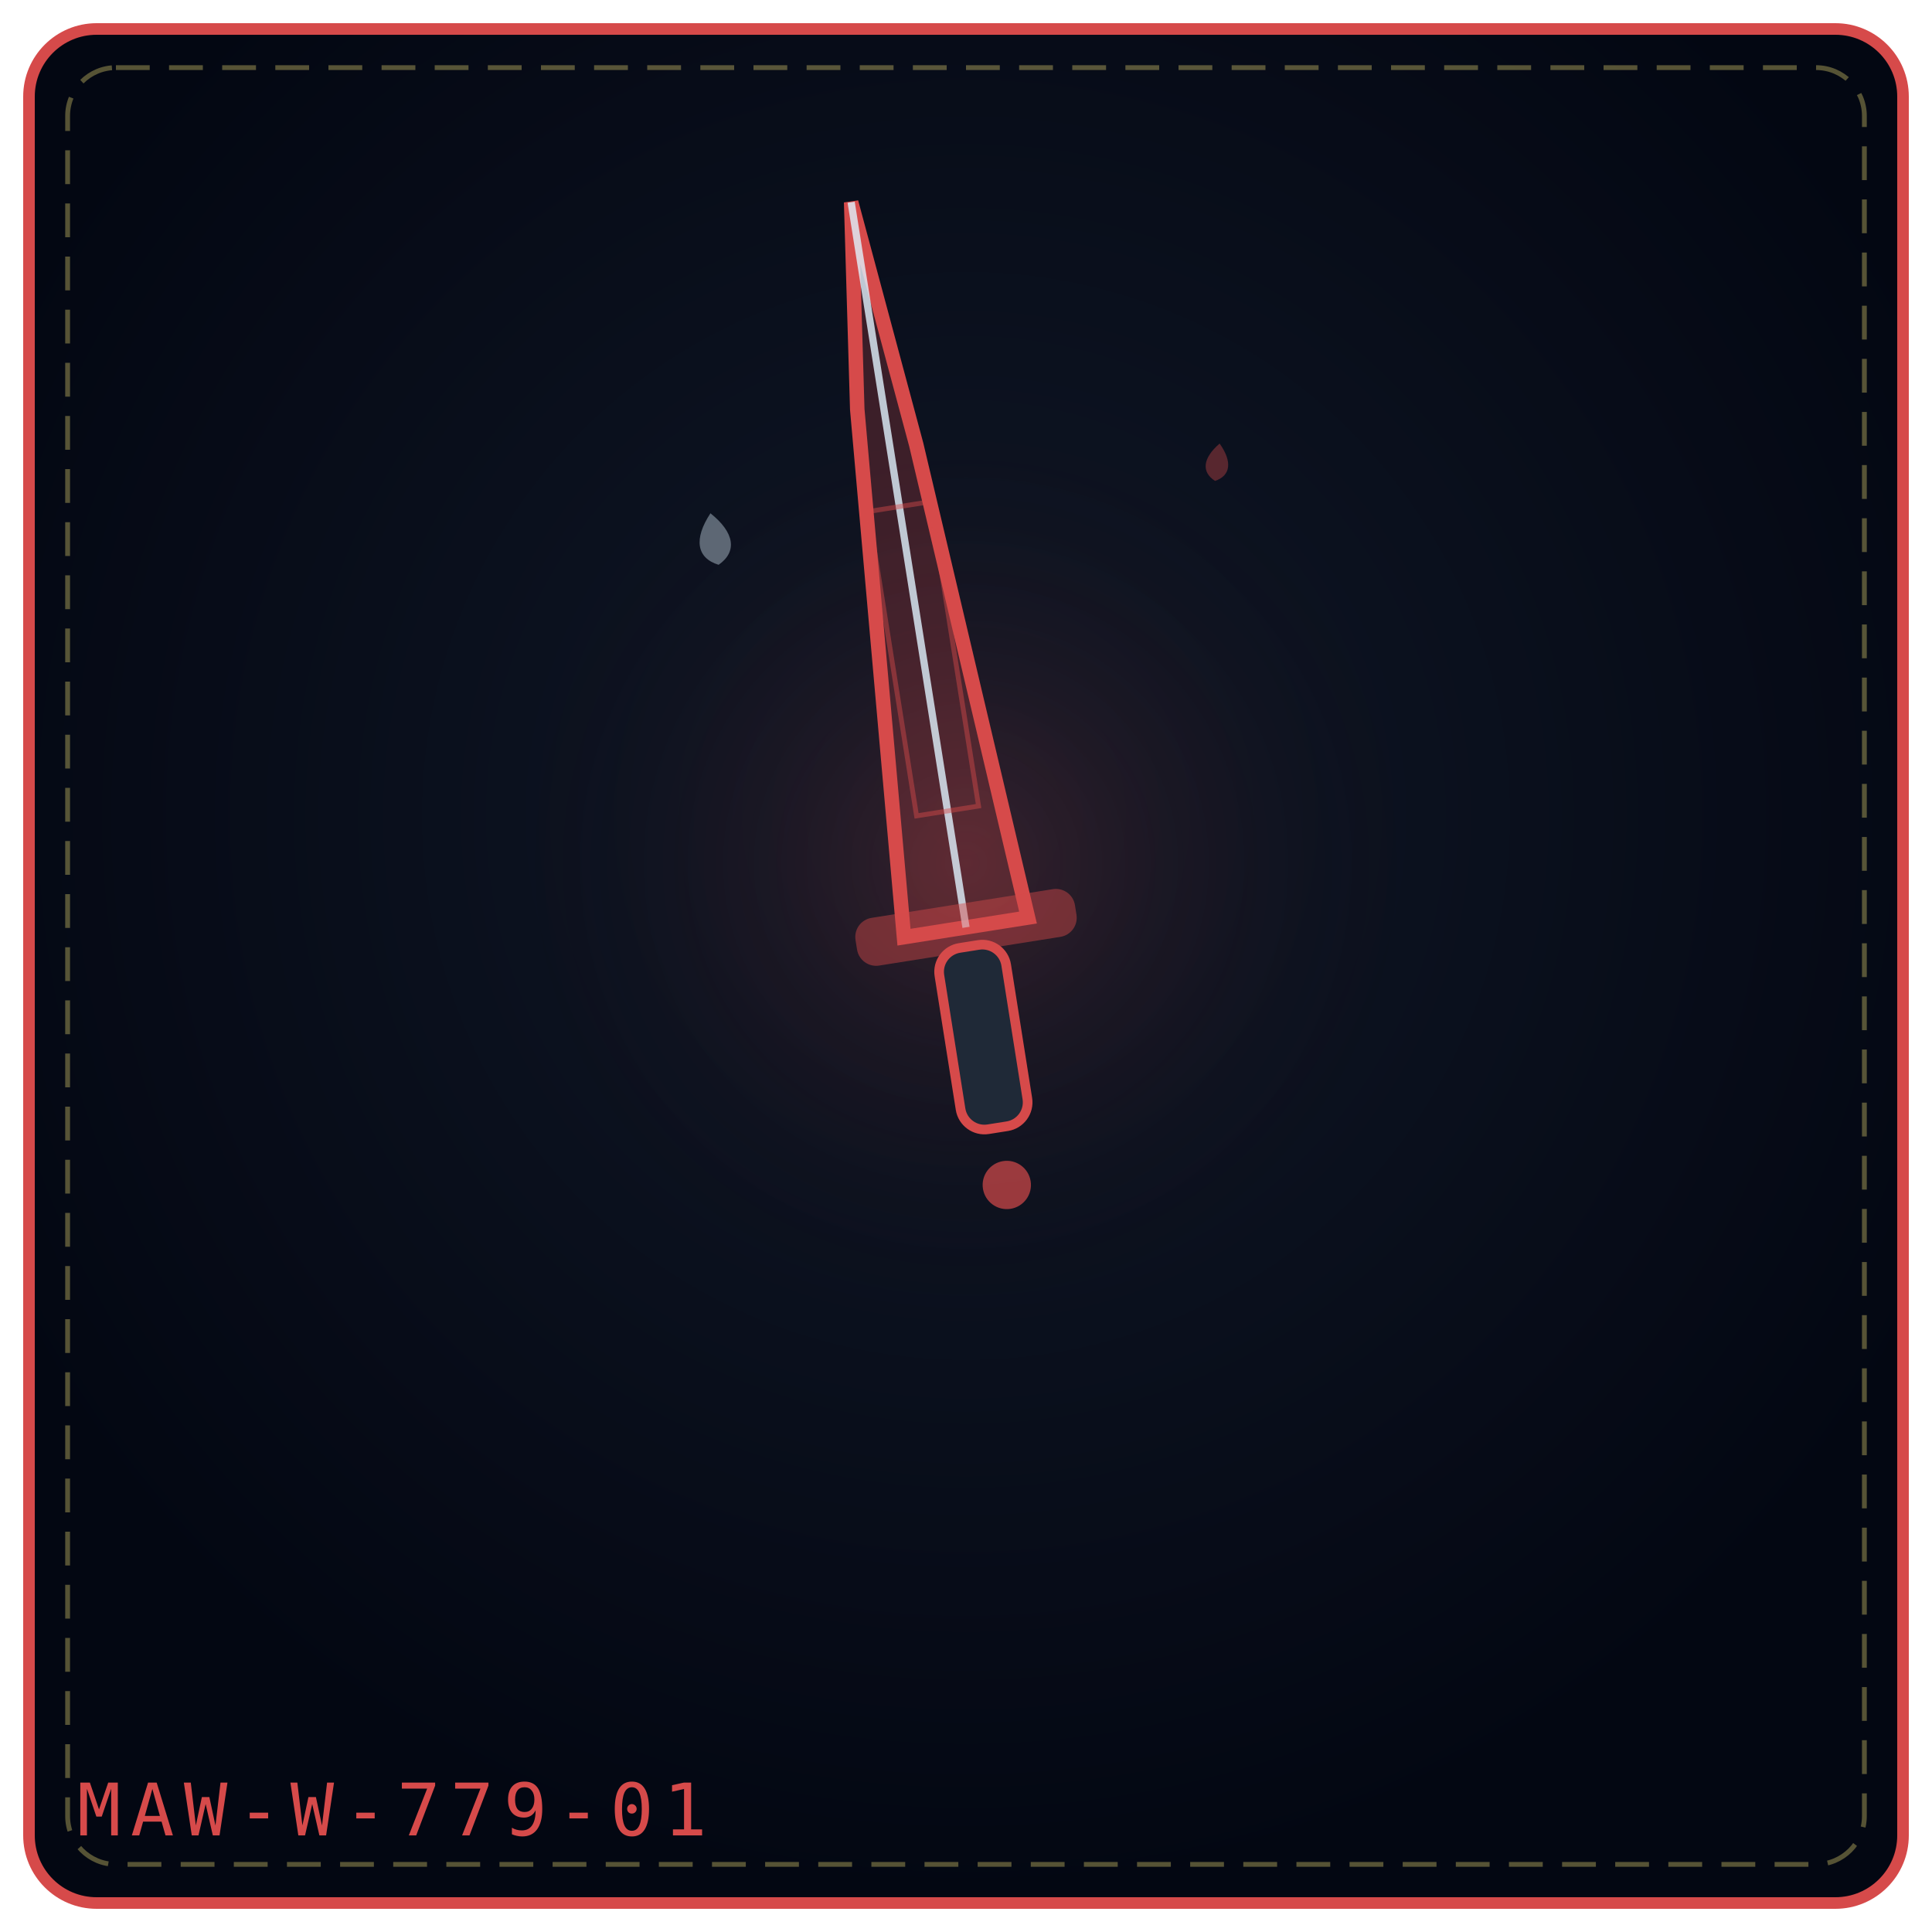
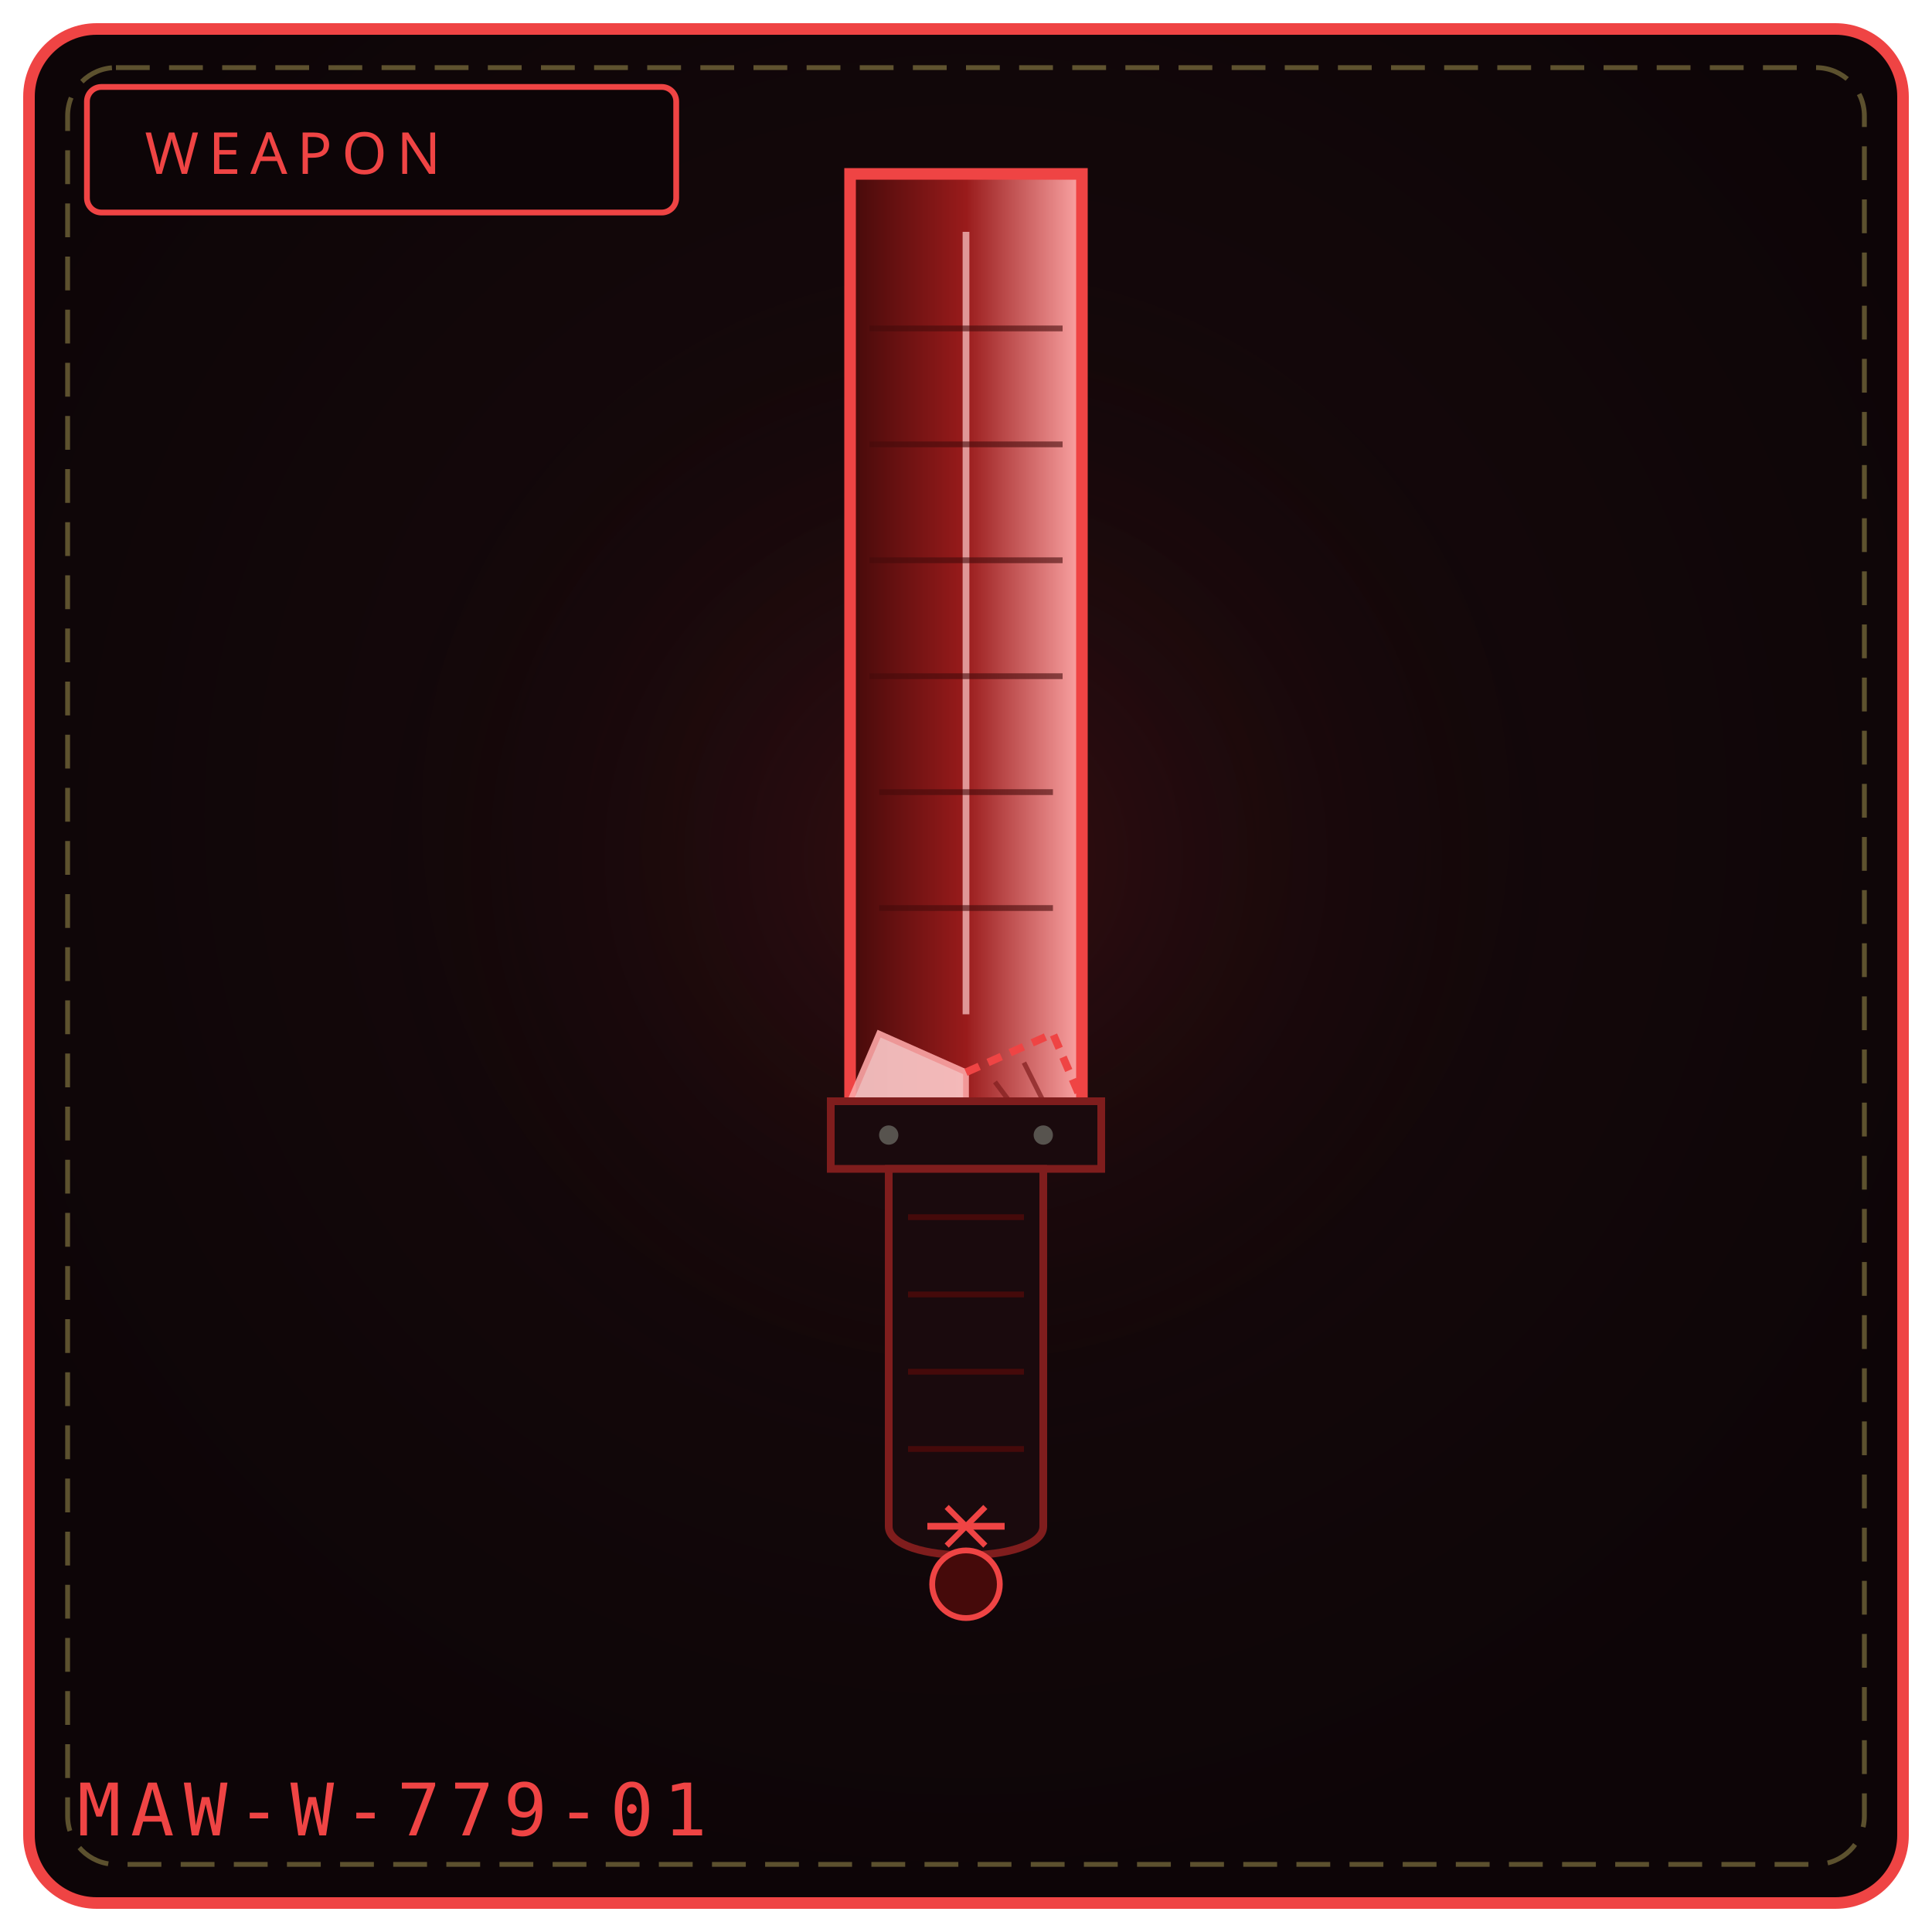
<svg xmlns="http://www.w3.org/2000/svg" viewBox="0 0 400 400" width="100%" height="100%" role="img" aria-label="THE TORN EDGE">
  <defs>
-     <radialGradient id="bg7821ea" cx="50%" cy="42%" r="58%">
-       <stop offset="0%" stop-color="#111827" />
-       <stop offset="100%" stop-color="#030712" />
+     <radialGradient id="bg779" cx="50%" cy="42%" r="58%">
+       <stop offset="0%" stop-color="#1a0a0d" />
+       <stop offset="100%" stop-color="#0d0507" />
    </radialGradient>
-     <radialGradient id="gl7821ea" cx="50%" cy="46%" r="42%">
-       <stop offset="0%" stop-color="#d64a4a" stop-opacity=".2" />
+     <radialGradient id="gl779" cx="50%" cy="46%" r="50%">
+       <stop offset="0%" stop-color="#7f1d1d" stop-opacity=".28" />
      <stop offset="100%" stop-color="#000" stop-opacity="0" />
    </radialGradient>
+     <linearGradient id="steel779" x1="0" y1="0" x2="1" y2="0">
+       <stop offset="0%" stop-color="#450a0a" />
+       <stop offset="50%" stop-color="#991b1b" />
+       <stop offset="100%" stop-color="#fca5a5" />
+     </linearGradient>
  </defs>
-   <rect x="6" y="6" width="388" height="388" rx="14" fill="url(#bg7821ea)" stroke="#d64a4a" stroke-width="2.4" />
+   <rect x="6" y="6" width="388" height="388" rx="14" fill="url(#bg779)" stroke="#ef4444" stroke-width="2.4" />
  <rect x="14" y="14" width="372" height="372" rx="10" fill="none" stroke="#f1df76" stroke-width="1" stroke-dasharray="7 4" opacity=".35" />
-   <circle cx="200" cy="188" r="117" fill="url(#gl7821ea)" />
-   <g transform="rotate(-9 200.0 192.0)">
-     <path d="M187.0 192.0 L194.54 82.56 L200.0 40.0 L205.46 91.68 L213.0 192.0 Z" fill="#d64a4a" fill-opacity=".24" stroke="#d64a4a" stroke-width="3" />
-     <path d="M200.0 192.0 L200.0 40.0" fill="none" stroke="#e0f2fe" stroke-width="1.5" opacity=".8" />
-     <rect x="193.5" y="103.8" width="13.0" height="63.8" fill="none" stroke="#d64a4a" stroke-width="1" opacity=".45" />
-     <rect x="177.0" y="187.0" width="46.0" height="10" rx="4" fill="#d64a4a" fill-opacity=".45" />
-     <rect x="193.0" y="196.0" width="14" height="38.0" rx="5" fill="#1f2937" stroke="#d64a4a" stroke-width="2" />
-     <circle cx="200.0" cy="246.0" r="5.0" fill="#d64a4a" fill-opacity=".7" />
+   <circle cx="200" cy="188" r="132" fill="url(#gl779)" />
+   <rect x="18" y="18" width="122" height="26" rx="3" fill="#0d0507" stroke="#ef4444" stroke-width="1.2" />
+   <text x="30" y="36" fill="#ef4444" font-family="Impact, Arial Black, sans-serif" font-size="12" letter-spacing="2">WEAPON</text>
+   <path d="M176 36 L 224 36 L 224 228 L 200 258 L 176 228 Z" fill="url(#steel779)" stroke="#ef4444" stroke-width="2.4" />
+   <path d="M200 48 L 200 210" stroke="#fecaca" stroke-width="1.4" opacity=".7" />
+   <g stroke="#450a0a" stroke-width="1.2" opacity=".6">
+     <path d="M180 68 L 220 68" />
+     <path d="M180 92 L 220 92" />
+     <path d="M180 116 L 220 116" />
+     <path d="M180 140 L 220 140" />
+     <path d="M182 164 L 218 164" />
+     <path d="M182 188 L 218 188" />
  </g>
-   <g transform="rotate(-9 148.0 112.0)" opacity=".9">
-     <path d="M148.0 106.2 C152.3 110.9, 152.3 114.9, 148.0 117.0 C143.7 114.9, 143.7 110.9, 148.0 106.2 Z" fill="#e0f2fe" opacity=".42" />
+   <path d="M176 228 L 200 258 L 224 228" fill="#0d0507" stroke="#ef4444" stroke-width="1.6" />
+   <path d="M176 228 L 182 214 L 200 222 L 200 258 Z" fill="#fecaca" stroke="#fca5a5" stroke-width="1.2" opacity=".9" />
+   <path d="M200 222 L 218 214 L 224 228" fill="none" stroke="#ef4444" stroke-width="1.6" stroke-dasharray="3 2" />
+   <path d="M206 224 L 212 232 M212 220 L 216 228" stroke="#7f1d1d" stroke-width="1" opacity=".7" />
+   <path d="M200 258 L 200 268" stroke="#fbbf24" stroke-width="1.6" />
+   <circle cx="200" cy="272" r="2.5" fill="#fbbf24" />
+   <path d="M172 228 L 228 228 L 228 242 L 172 242 Z" fill="#1a0a0d" stroke="#7f1d1d" stroke-width="1.6" />
+   <circle cx="184" cy="235" r="2" fill="#57534e" />
+   <circle cx="216" cy="235" r="2" fill="#57534e" />
+   <path d="M184 242 L 184 316 C 184 324, 216 324, 216 316 L 216 242 Z" fill="#1a0a0d" stroke="#7f1d1d" stroke-width="1.6" />
+   <g stroke="#450a0a" stroke-width="1.2">
+     <path d="M188 252 L 212 252" />
+     <path d="M188 268 L 212 268" />
+     <path d="M188 284 L 212 284" />
+     <path d="M188 300 L 212 300" />
  </g>
-   <g transform="rotate(7 252.0 96.0)" opacity=".9">
-     <path d="M252.0 91.8 C255.1 95.2, 255.1 98.1, 252.0 99.6 C248.9 98.1, 248.9 95.2, 252.0 91.8 Z" fill="#d64a4a" opacity=".42" />
-   </g>
-   <text x="16" y="380" font-family="monospace" font-size="15" letter-spacing="2" fill="#d64a4a">MAW-W-779-01</text>
+   <path d="M192 316 L 208 316" stroke="#ef4444" stroke-width="1.4" />
+   <path d="M196 312 L 204 320 M204 312 L 196 320" stroke="#ef4444" stroke-width="1.2" />
+   <circle cx="200" cy="328" r="7" fill="#450a0a" stroke="#ef4444" stroke-width="1.2" />
+   <text x="16" y="380" font-family="monospace" font-size="15" letter-spacing="2" fill="#ef4444">MAW-W-779-01</text>
</svg>
